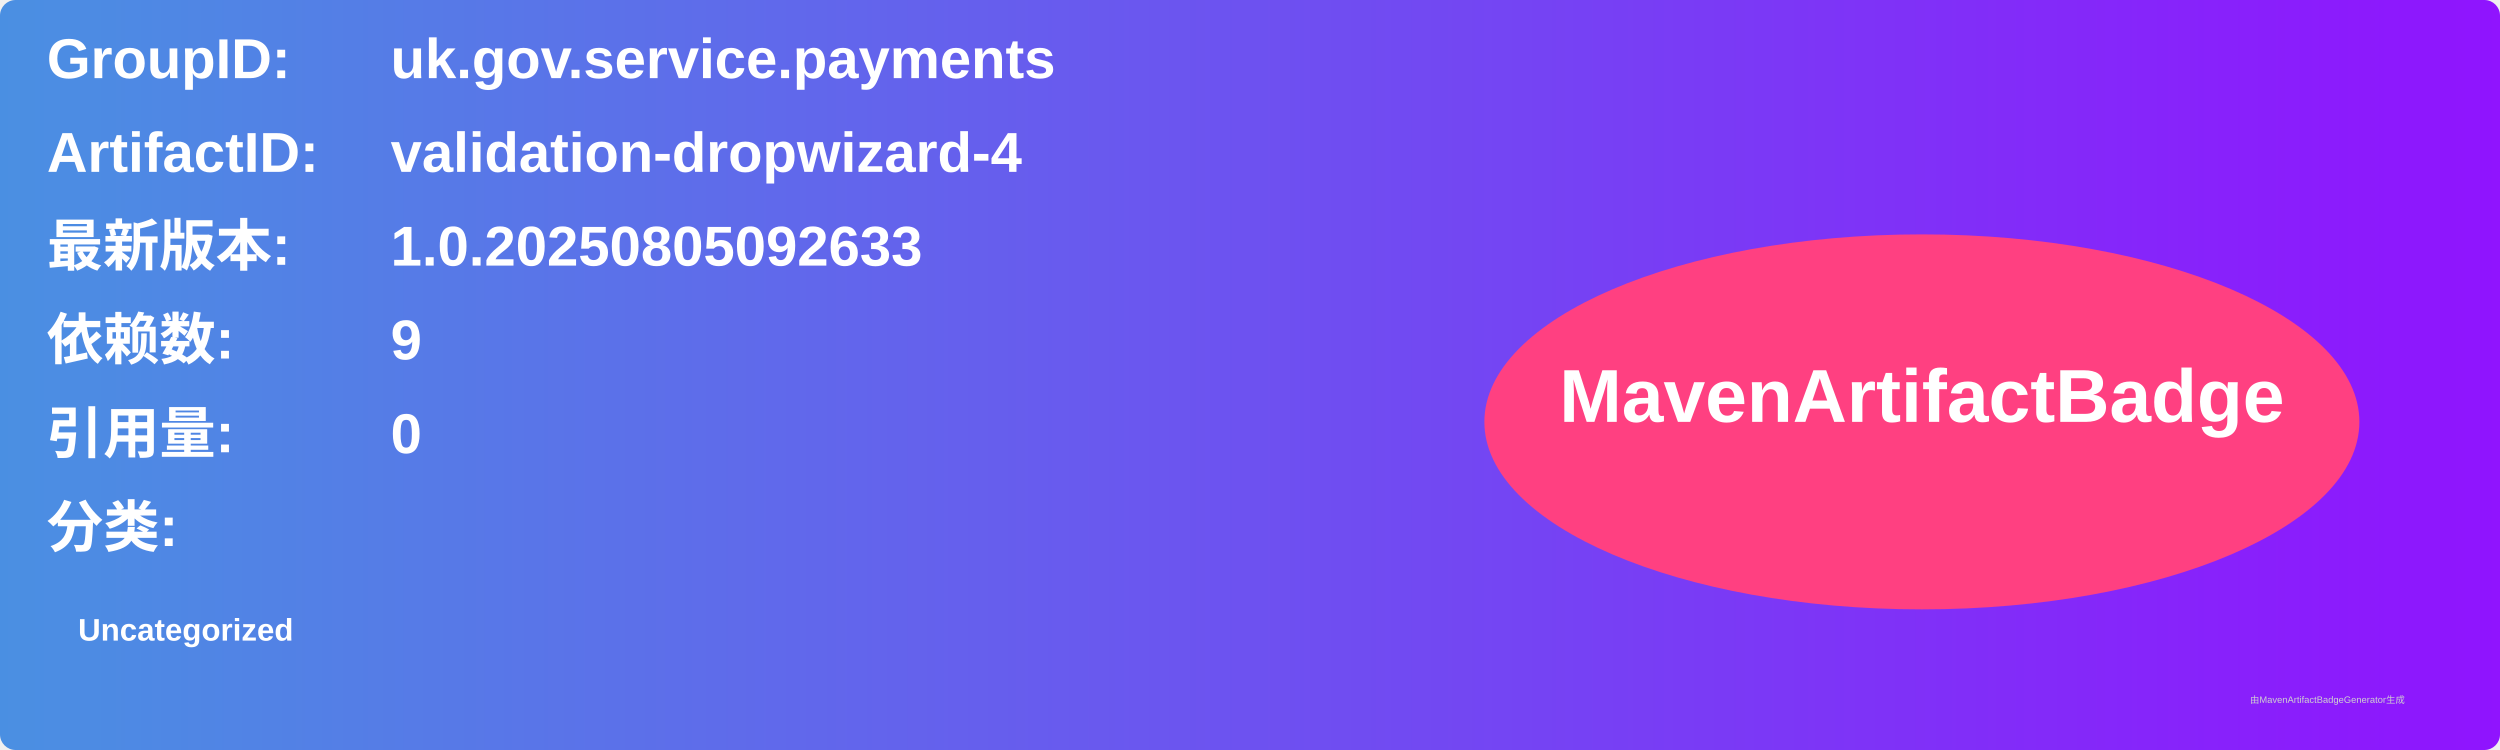
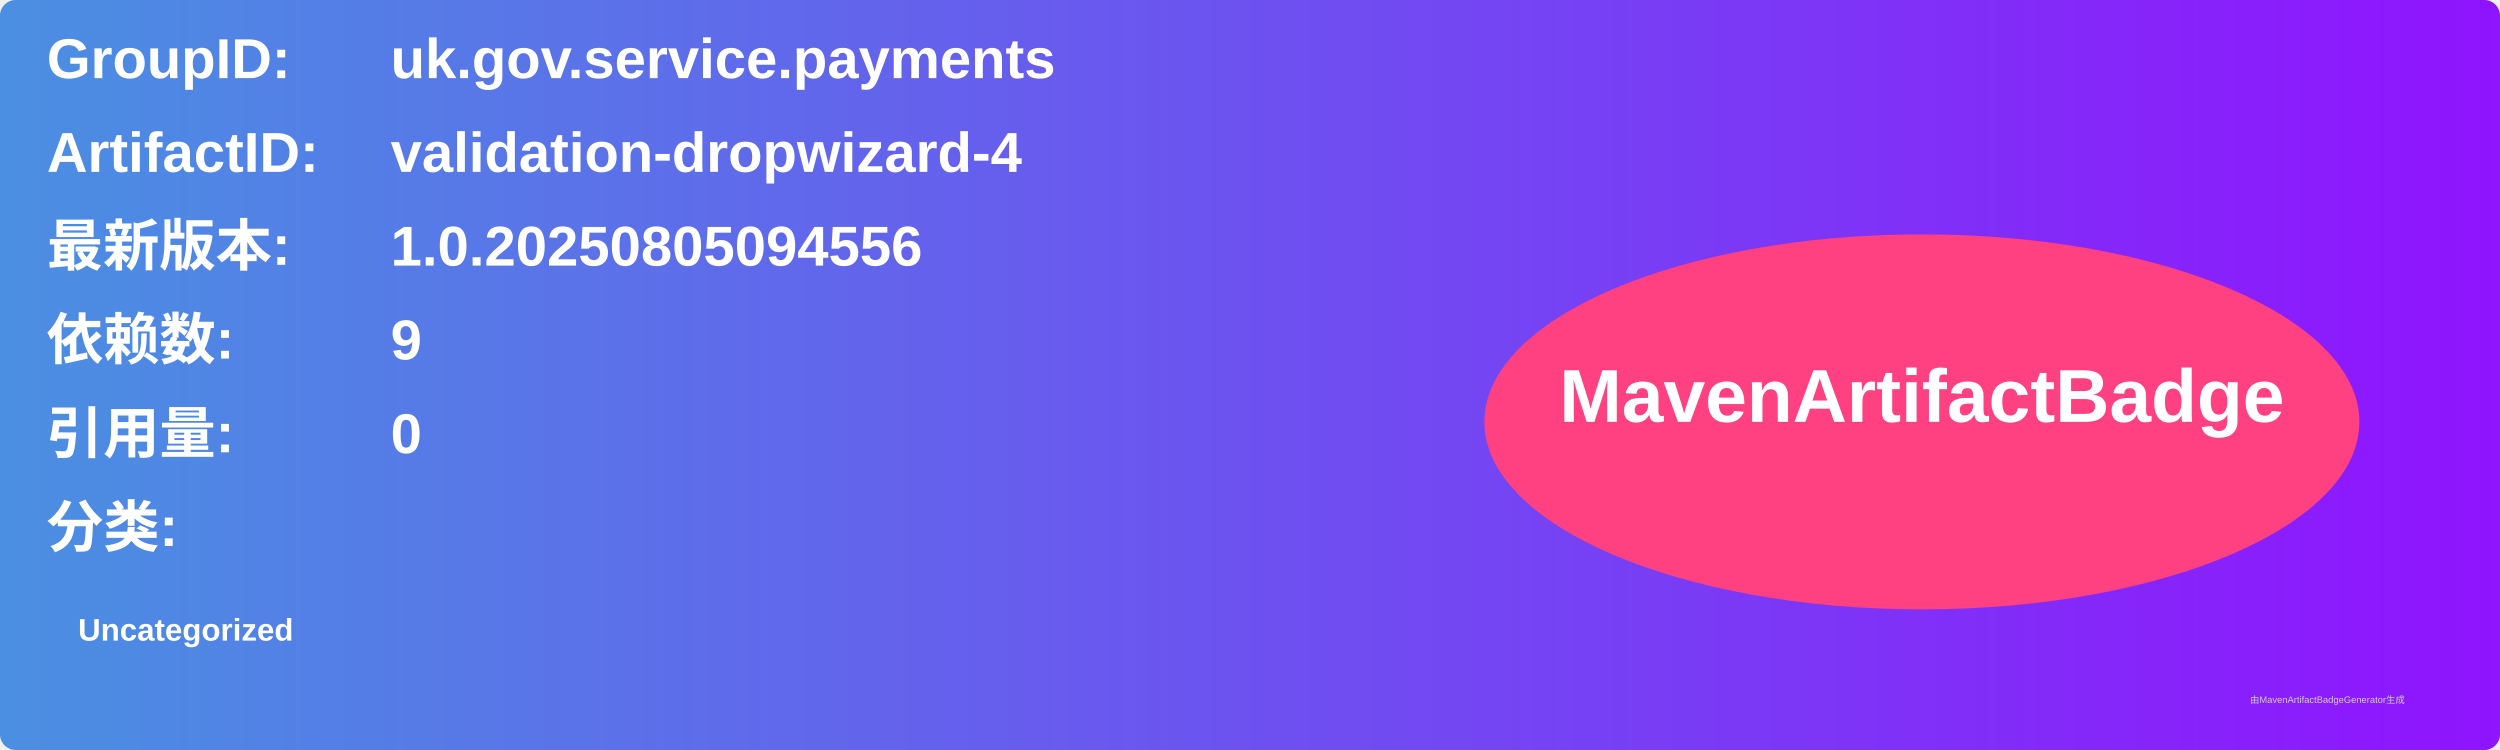
<svg xmlns="http://www.w3.org/2000/svg" width="800" height="240" viewBox="0 0 800 240">
  <linearGradient id="grad" x1="0%" y1="0%" x2="100%" y2="0%">
    <stop offset="0%" stop-color="#4a90e2" />
    <stop offset="100%" stop-color="#9013fe" />
  </linearGradient>
  <rect width="100%" height="100%" rx="5" ry="5" fill="url(#grad)" />
  <g transform="translate(15, 15)">
    <text x="0" y="10" font-family="Arial" font-size="18" fill="white" font-weight="bold" width="260">GroupID:</text>
    <text x="110" y="10" font-family="Arial" font-size="18" fill="white" font-weight="bold" width="460">uk.gov.service.payments</text>
    <text x="0" y="40" font-family="Arial" font-size="18" fill="white" font-weight="bold" width="260">ArtifactID:</text>
    <text x="110" y="40" font-family="Arial" font-size="18" fill="white" font-weight="bold" width="460">validation-dropwizard-4</text>
    <text x="0" y="70" font-family="Arial" font-size="18" fill="white" font-weight="bold">最新版本:</text>
    <text x="110" y="70" font-family="Arial" font-size="18" fill="white" font-weight="bold">
-       <tspan font-weight="bold">1.0.20250805092633</tspan>
+       <tspan font-weight="bold">1.0.20250805094556</tspan>
    </text>
    <text x="0" y="100" font-family="Arial" font-size="18" fill="white" font-weight="bold">依赖数: </text>
    <text x="110" y="100" font-family="Arial" font-size="18" fill="white">
      <tspan font-weight="bold">9</tspan>
    </text>
    <text x="0" y="130" font-family="Arial" font-size="18" fill="white" font-weight="bold">引用量: </text>
    <text x="110" y="130" font-family="Arial" font-size="18" fill="white">
      <tspan font-weight="bold">0</tspan>
    </text>
    <text x="0" y="160" font-family="Arial" font-size="18" fill="white" font-weight="bold">分类:</text>
    <text x="10" y="190" font-family="Arial" font-size="10" fill="white">
      <tspan font-weight="bold">Uncategorized</tspan>
    </text>
    <ellipse cx="600" cy="120" rx="140" ry="60" fill="#ff4081" />
    <text x="600" y="120" text-anchor="middle" font-family="Arial" font-size="24" fill="white" font-weight="bold">MavenArtifactBadge</text>
  </g>
  <text x="720" y="225" font-family="Arial" font-size="3" fill="#d0d0d0">由MavenArtifactBadgeGenerator生成</text>
</svg>
